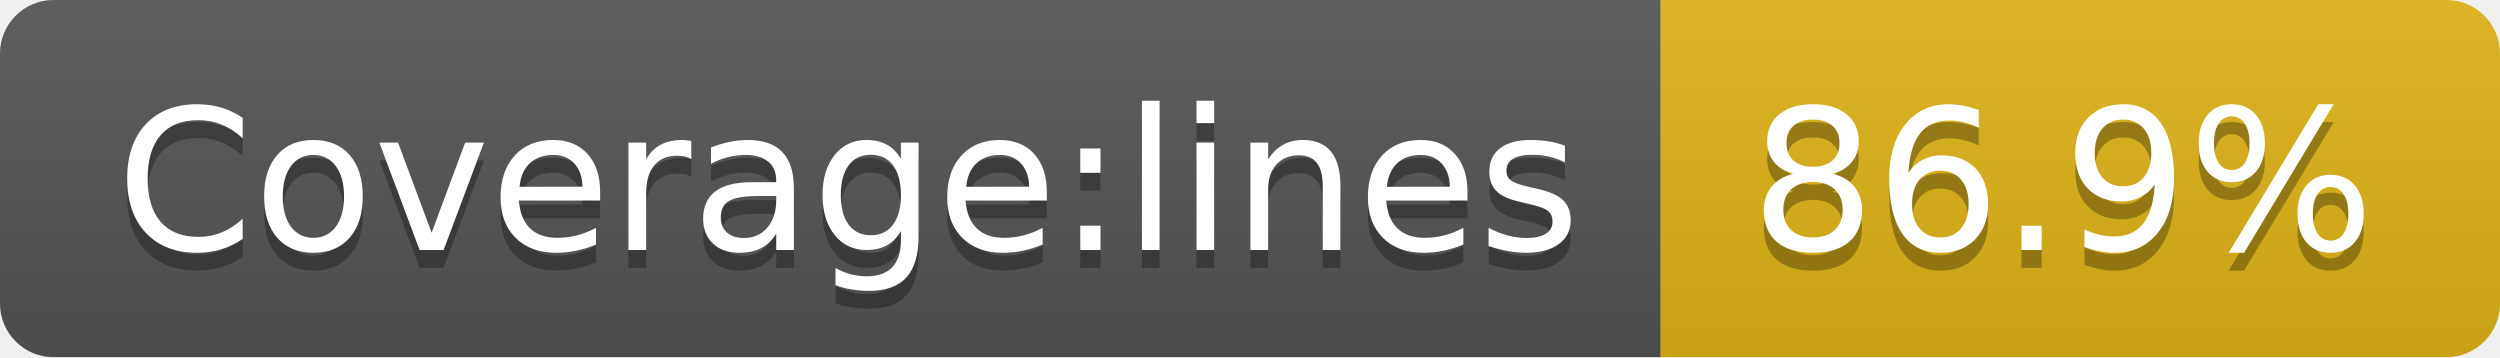
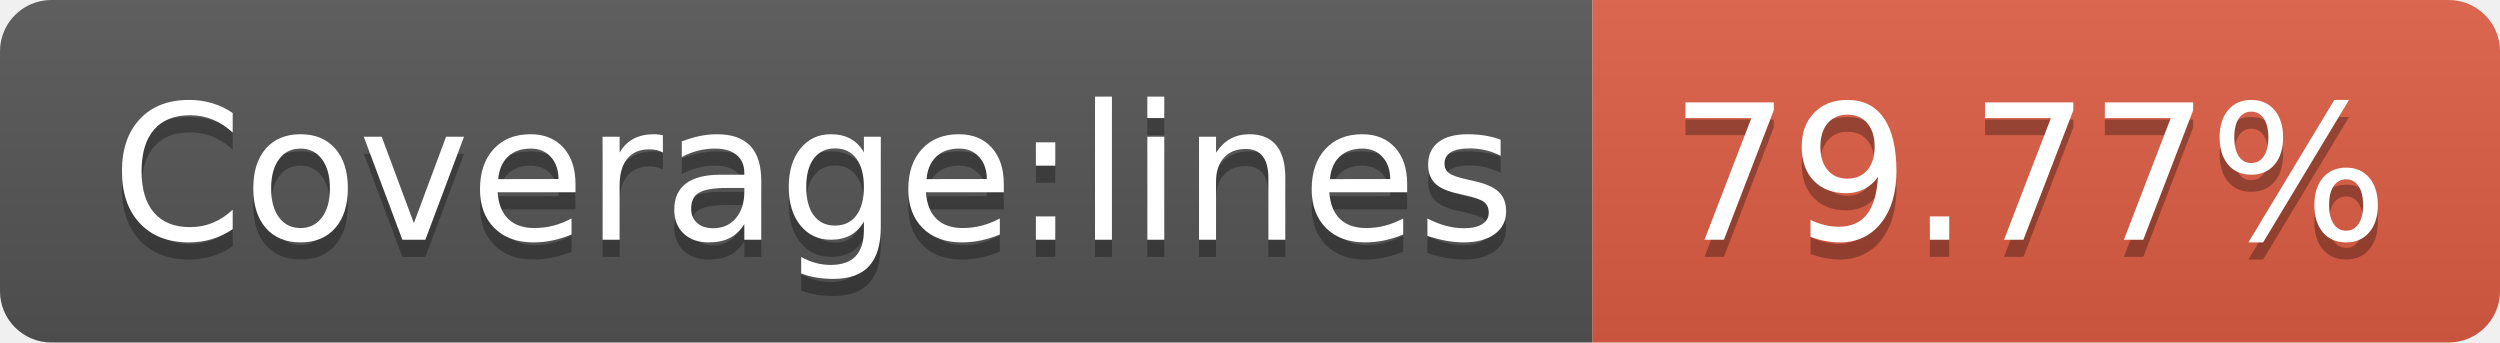
- <svg xmlns="http://www.w3.org/2000/svg" width="140" height="20" role="img" aria-label="Coverage:lines: 86.9%">
+ <svg xmlns="http://www.w3.org/2000/svg" width="146" height="20" role="img" aria-label="Coverage:lines: 79.77%">
  <linearGradient id="s" x2="0" y2="100%">
    <stop offset="0" stop-color="#bbb" stop-opacity=".1" />
    <stop offset="1" stop-opacity=".1" />
  </linearGradient>
  <clipPath id="r">
-     <rect width="140" height="20" rx="3" fill="#fff" />
+     <rect width="146" height="20" rx="3" fill="#fff" />
  </clipPath>
  <g clip-path="url(#r)">
    <rect width="93" height="20" fill="#555" />
-     <rect x="93" width="47" height="20" fill="#dfb317" />
-     <rect width="140" height="20" fill="url(#s)" />
+     <rect x="93" width="53" height="20" fill="#e05d44" />
+     <rect width="146" height="20" fill="url(#s)" />
  </g>
  <g fill="#fff" text-anchor="middle" font-family="Verdana,Geneva,DejaVu Sans,sans-serif" text-rendering="geometricPrecision" font-size="110">
    <text aria-hidden="true" x="475" y="150" fill="#010101" fill-opacity=".3" transform="scale(.1)" textLength="830">Coverage:lines</text>
    <text x="475" y="140" transform="scale(.1)" fill="#fff" textLength="830">Coverage:lines</text>
-     <text aria-hidden="true" x="1155" y="150" fill="#010101" fill-opacity=".3" transform="scale(.1)" textLength="370">86.9%</text>
-     <text x="1155" y="140" transform="scale(.1)" fill="#fff" textLength="370">86.9%</text>
+     <text aria-hidden="true" x="1185" y="150" fill="#010101" fill-opacity=".3" transform="scale(.1)" textLength="430">79.77%</text>
+     <text x="1185" y="140" transform="scale(.1)" fill="#fff" textLength="430">79.77%</text>
  </g>
</svg>
